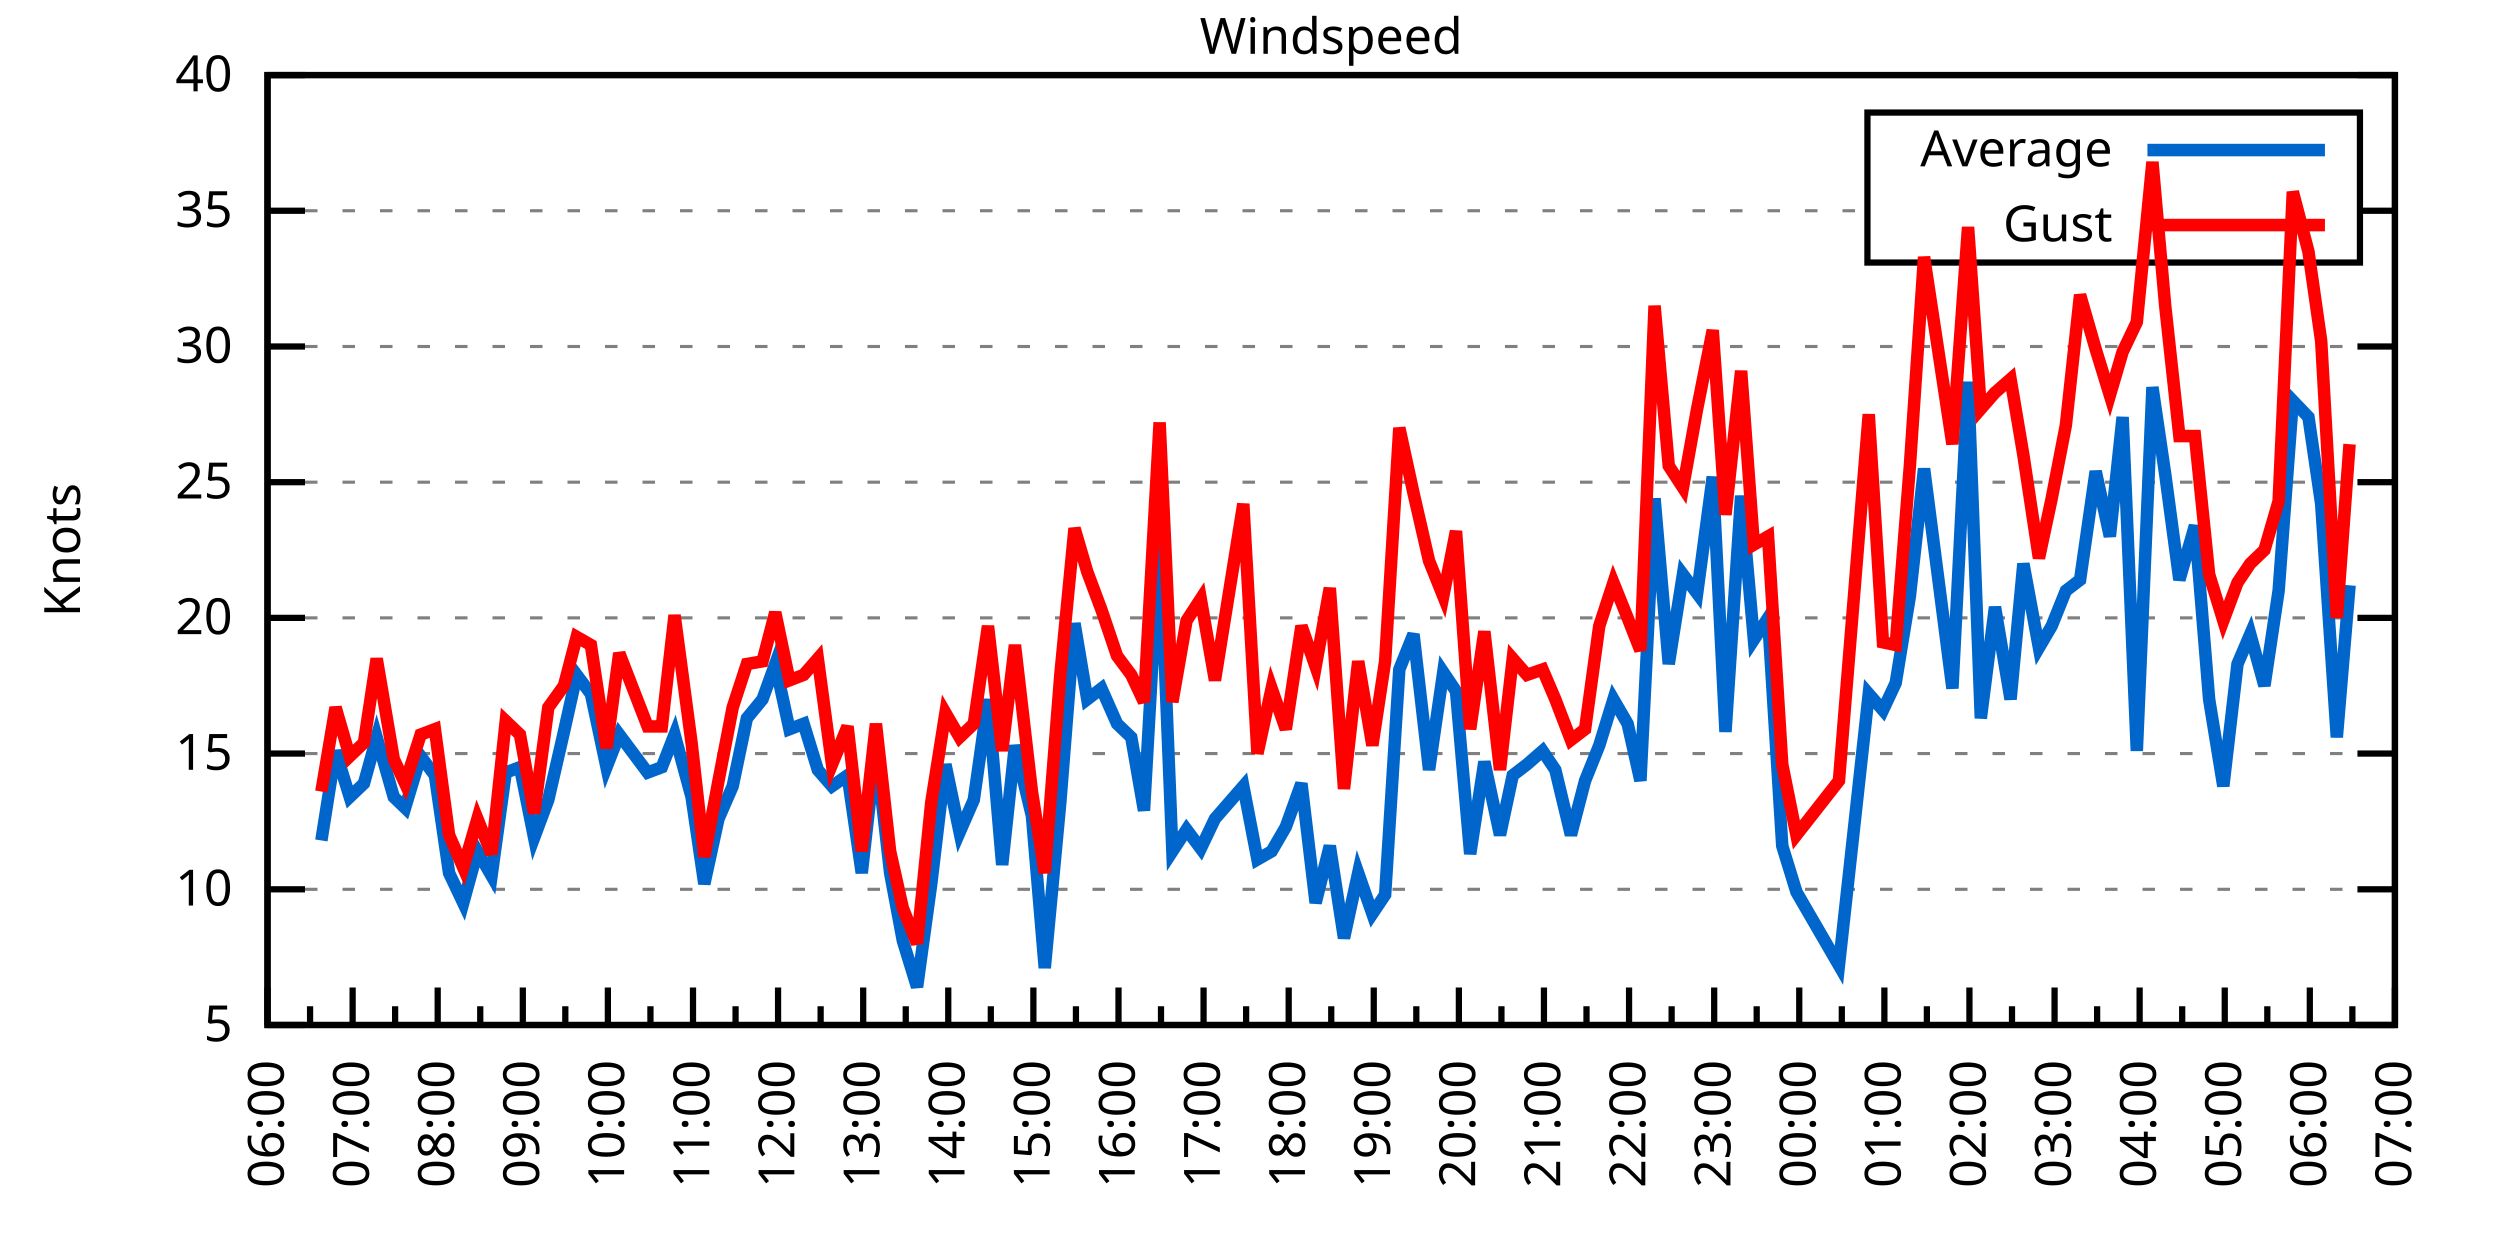
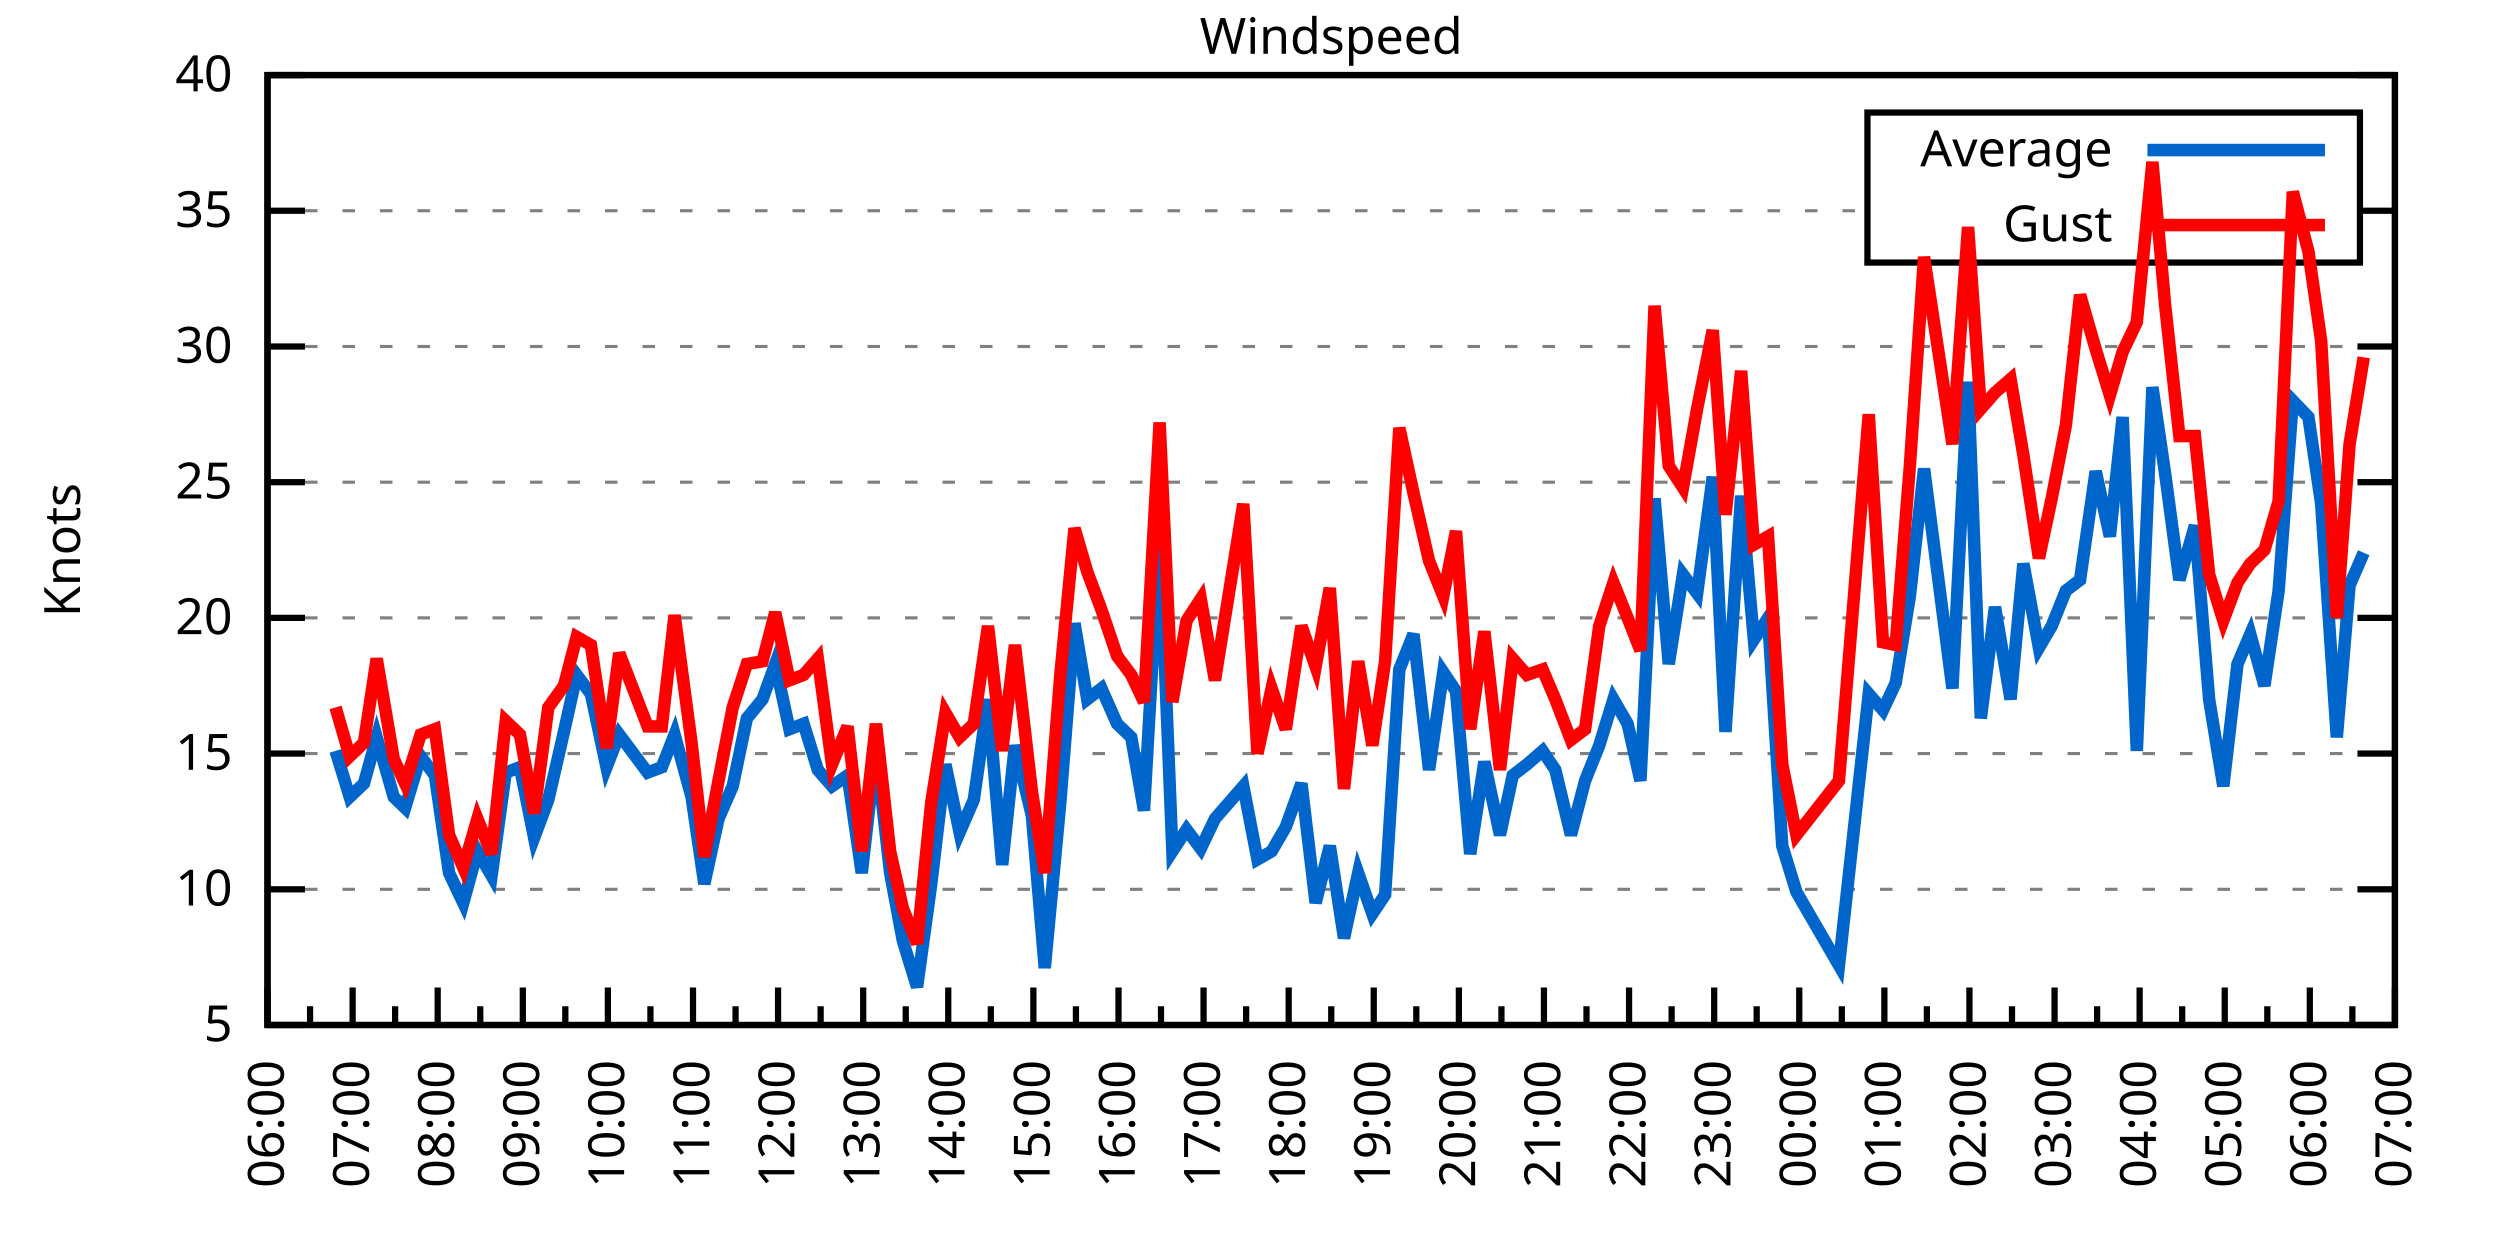
<svg xmlns="http://www.w3.org/2000/svg" xmlns:xlink="http://www.w3.org/1999/xlink" width="400" height="200" viewBox="0 0 400 200">
  <g id="gnuplot_canvas">
    <rect x="0" y="0" width="400" height="200" fill="none" />
    <defs>
      <circle id="gpDot" r="0.5" stroke-width="0.5" stroke="currentColor" />
      <path id="gpPt0" stroke-width="0.333" stroke="currentColor" d="M-1,0 h2 M0,-1 v2" />
      <path id="gpPt1" stroke-width="0.333" stroke="currentColor" d="M-1,-1 L1,1 M1,-1 L-1,1" />
      <path id="gpPt2" stroke-width="0.333" stroke="currentColor" d="M-1,0 L1,0 M0,-1 L0,1 M-1,-1 L1,1 M-1,1 L1,-1" />
      <rect id="gpPt3" stroke-width="0.333" stroke="currentColor" x="-1" y="-1" width="2" height="2" />
      <rect id="gpPt4" stroke-width="0.333" stroke="currentColor" fill="currentColor" x="-1" y="-1" width="2" height="2" />
      <circle id="gpPt5" stroke-width="0.333" stroke="currentColor" cx="0" cy="0" r="1" />
      <use xlink:href="#gpPt5" id="gpPt6" fill="currentColor" stroke="none" />
      <path id="gpPt7" stroke-width="0.333" stroke="currentColor" d="M0,-1.33 L-1.33,0.67 L1.33,0.67 z" />
      <use xlink:href="#gpPt7" id="gpPt8" fill="currentColor" stroke="none" />
      <use xlink:href="#gpPt7" id="gpPt9" stroke="currentColor" transform="rotate(180)" />
      <use xlink:href="#gpPt9" id="gpPt10" fill="currentColor" stroke="none" />
      <use xlink:href="#gpPt3" id="gpPt11" stroke="currentColor" transform="rotate(45)" />
      <use xlink:href="#gpPt11" id="gpPt12" fill="currentColor" stroke="none" />
      <path id="gpPt13" stroke-width="0.333" stroke="currentColor" d="M0,1.330 L1.265,0.411 L0.782,-1.067 L-0.782,-1.076 L-1.265,0.411 z" />
      <use xlink:href="#gpPt13" id="gpPt14" fill="currentColor" stroke="none" />
      <filter id="textbox" filterUnits="objectBoundingBox" x="0" y="0" height="1" width="1">
        <feFlood flood-color="white" flood-opacity="1" result="bgnd" />
        <feComposite in="SourceGraphic" in2="bgnd" operator="atop" />
      </filter>
      <filter id="greybox" filterUnits="objectBoundingBox" x="0" y="0" height="1" width="1">
        <feFlood flood-color="lightgrey" flood-opacity="1" result="grey" />
        <feComposite in="SourceGraphic" in2="grey" operator="atop" />
      </filter>
    </defs>
    <g fill="none" color="white" stroke="currentColor" stroke-width="1.00" stroke-linecap="butt" stroke-linejoin="miter">
</g>
    <g fill="none" color="black" stroke="currentColor" stroke-width="1.00" stroke-linecap="butt" stroke-linejoin="miter">
      <g stroke="none" shape-rendering="crispEdges">
        <polygon fill="rgb(255, 255, 255)" points="42.80,164.00 383.18,164.00 383.18,12.02 42.80,12.02 " />
      </g>
    </g>
    <g fill="none" color="black" stroke="currentColor" stroke-width="1.00" stroke-linecap="butt" stroke-linejoin="miter">
</g>
    <g fill="none" color="black" stroke="black" stroke-width="0.50" stroke-linecap="butt" stroke-linejoin="miter">
</g>
    <g fill="none" color="gray" stroke="currentColor" stroke-width="0.50" stroke-linecap="butt" stroke-linejoin="miter">
      <path stroke="gray" stroke-dasharray="2,4" class="gridline" d="M42.80,164.00 L383.19,164.00  " />
    </g>
    <g fill="none" color="gray" stroke="gray" stroke-width="1.00" stroke-linecap="butt" stroke-linejoin="miter">
</g>
    <g fill="none" color="black" stroke="currentColor" stroke-width="1.00" stroke-linecap="butt" stroke-linejoin="miter">
      <path stroke="black" d="M42.80,164.00 L48.80,164.00 M383.19,164.00 L377.19,164.00  " />
      <g transform="translate(37.20,166.60)" stroke="none" fill="black" font-family="Sans" font-size="8.00" text-anchor="end">
        <text>
          <tspan font-family="Sans"> 5</tspan>
        </text>
      </g>
    </g>
    <g fill="none" color="black" stroke="currentColor" stroke-width="1.00" stroke-linecap="butt" stroke-linejoin="miter">
</g>
    <g fill="none" color="black" stroke="black" stroke-width="0.50" stroke-linecap="butt" stroke-linejoin="miter">
</g>
    <g fill="none" color="gray" stroke="currentColor" stroke-width="0.50" stroke-linecap="butt" stroke-linejoin="miter">
      <path stroke="gray" stroke-dasharray="2,4" class="gridline" d="M42.80,142.29 L383.19,142.29  " />
    </g>
    <g fill="none" color="gray" stroke="gray" stroke-width="1.00" stroke-linecap="butt" stroke-linejoin="miter">
</g>
    <g fill="none" color="black" stroke="currentColor" stroke-width="1.00" stroke-linecap="butt" stroke-linejoin="miter">
      <path stroke="black" d="M42.80,142.29 L48.80,142.29 M383.19,142.29 L377.19,142.29  " />
      <g transform="translate(37.20,144.89)" stroke="none" fill="black" font-family="Sans" font-size="8.00" text-anchor="end">
        <text>
          <tspan font-family="Sans"> 10</tspan>
        </text>
      </g>
    </g>
    <g fill="none" color="black" stroke="currentColor" stroke-width="1.00" stroke-linecap="butt" stroke-linejoin="miter">
</g>
    <g fill="none" color="black" stroke="black" stroke-width="0.50" stroke-linecap="butt" stroke-linejoin="miter">
</g>
    <g fill="none" color="gray" stroke="currentColor" stroke-width="0.50" stroke-linecap="butt" stroke-linejoin="miter">
      <path stroke="gray" stroke-dasharray="2,4" class="gridline" d="M42.80,120.57 L383.19,120.57  " />
    </g>
    <g fill="none" color="gray" stroke="gray" stroke-width="1.00" stroke-linecap="butt" stroke-linejoin="miter">
</g>
    <g fill="none" color="black" stroke="currentColor" stroke-width="1.00" stroke-linecap="butt" stroke-linejoin="miter">
      <path stroke="black" d="M42.80,120.57 L48.80,120.57 M383.19,120.57 L377.19,120.57  " />
      <g transform="translate(37.20,123.17)" stroke="none" fill="black" font-family="Sans" font-size="8.00" text-anchor="end">
        <text>
          <tspan font-family="Sans"> 15</tspan>
        </text>
      </g>
    </g>
    <g fill="none" color="black" stroke="currentColor" stroke-width="1.00" stroke-linecap="butt" stroke-linejoin="miter">
</g>
    <g fill="none" color="black" stroke="black" stroke-width="0.50" stroke-linecap="butt" stroke-linejoin="miter">
</g>
    <g fill="none" color="gray" stroke="currentColor" stroke-width="0.50" stroke-linecap="butt" stroke-linejoin="miter">
      <path stroke="gray" stroke-dasharray="2,4" class="gridline" d="M42.80,98.86 L383.19,98.86  " />
    </g>
    <g fill="none" color="gray" stroke="gray" stroke-width="1.00" stroke-linecap="butt" stroke-linejoin="miter">
</g>
    <g fill="none" color="black" stroke="currentColor" stroke-width="1.00" stroke-linecap="butt" stroke-linejoin="miter">
      <path stroke="black" d="M42.80,98.86 L48.80,98.86 M383.19,98.86 L377.19,98.86  " />
      <g transform="translate(37.20,101.46)" stroke="none" fill="black" font-family="Sans" font-size="8.00" text-anchor="end">
        <text>
          <tspan font-family="Sans"> 20</tspan>
        </text>
      </g>
    </g>
    <g fill="none" color="black" stroke="currentColor" stroke-width="1.00" stroke-linecap="butt" stroke-linejoin="miter">
</g>
    <g fill="none" color="black" stroke="black" stroke-width="0.50" stroke-linecap="butt" stroke-linejoin="miter">
</g>
    <g fill="none" color="gray" stroke="currentColor" stroke-width="0.50" stroke-linecap="butt" stroke-linejoin="miter">
      <path stroke="gray" stroke-dasharray="2,4" class="gridline" d="M42.80,77.15 L383.19,77.15  " />
    </g>
    <g fill="none" color="gray" stroke="gray" stroke-width="1.00" stroke-linecap="butt" stroke-linejoin="miter">
</g>
    <g fill="none" color="black" stroke="currentColor" stroke-width="1.00" stroke-linecap="butt" stroke-linejoin="miter">
      <path stroke="black" d="M42.80,77.15 L48.80,77.15 M383.19,77.15 L377.19,77.15  " />
      <g transform="translate(37.20,79.75)" stroke="none" fill="black" font-family="Sans" font-size="8.00" text-anchor="end">
        <text>
          <tspan font-family="Sans"> 25</tspan>
        </text>
      </g>
    </g>
    <g fill="none" color="black" stroke="currentColor" stroke-width="1.00" stroke-linecap="butt" stroke-linejoin="miter">
</g>
    <g fill="none" color="black" stroke="black" stroke-width="0.50" stroke-linecap="butt" stroke-linejoin="miter">
</g>
    <g fill="none" color="gray" stroke="currentColor" stroke-width="0.50" stroke-linecap="butt" stroke-linejoin="miter">
      <path stroke="gray" stroke-dasharray="2,4" class="gridline" d="M42.80,55.44 L383.19,55.44  " />
    </g>
    <g fill="none" color="gray" stroke="gray" stroke-width="1.00" stroke-linecap="butt" stroke-linejoin="miter">
</g>
    <g fill="none" color="black" stroke="currentColor" stroke-width="1.00" stroke-linecap="butt" stroke-linejoin="miter">
      <path stroke="black" d="M42.80,55.44 L48.80,55.44 M383.19,55.44 L377.19,55.44  " />
      <g transform="translate(37.20,58.04)" stroke="none" fill="black" font-family="Sans" font-size="8.00" text-anchor="end">
        <text>
          <tspan font-family="Sans"> 30</tspan>
        </text>
      </g>
    </g>
    <g fill="none" color="black" stroke="currentColor" stroke-width="1.00" stroke-linecap="butt" stroke-linejoin="miter">
</g>
    <g fill="none" color="black" stroke="black" stroke-width="0.50" stroke-linecap="butt" stroke-linejoin="miter">
</g>
    <g fill="none" color="gray" stroke="currentColor" stroke-width="0.50" stroke-linecap="butt" stroke-linejoin="miter">
      <path stroke="gray" stroke-dasharray="2,4" class="gridline" d="M42.80,33.72 L298.79,33.72 M377.59,33.72 L383.19,33.72  " />
    </g>
    <g fill="none" color="gray" stroke="gray" stroke-width="1.00" stroke-linecap="butt" stroke-linejoin="miter">
</g>
    <g fill="none" color="black" stroke="currentColor" stroke-width="1.00" stroke-linecap="butt" stroke-linejoin="miter">
      <path stroke="black" d="M42.80,33.72 L48.80,33.72 M383.19,33.72 L377.19,33.72  " />
      <g transform="translate(37.20,36.32)" stroke="none" fill="black" font-family="Sans" font-size="8.00" text-anchor="end">
        <text>
          <tspan font-family="Sans"> 35</tspan>
        </text>
      </g>
    </g>
    <g fill="none" color="black" stroke="currentColor" stroke-width="1.00" stroke-linecap="butt" stroke-linejoin="miter">
</g>
    <g fill="none" color="black" stroke="black" stroke-width="0.50" stroke-linecap="butt" stroke-linejoin="miter">
</g>
    <g fill="none" color="gray" stroke="currentColor" stroke-width="0.50" stroke-linecap="butt" stroke-linejoin="miter">
      <path stroke="gray" stroke-dasharray="2,4" class="gridline" d="M42.80,12.01 L383.19,12.01  " />
    </g>
    <g fill="none" color="gray" stroke="gray" stroke-width="1.00" stroke-linecap="butt" stroke-linejoin="miter">
</g>
    <g fill="none" color="black" stroke="currentColor" stroke-width="1.00" stroke-linecap="butt" stroke-linejoin="miter">
      <path stroke="black" d="M42.80,12.01 L48.80,12.01 M383.19,12.01 L377.19,12.01  " />
      <g transform="translate(37.20,14.61)" stroke="none" fill="black" font-family="Sans" font-size="8.00" text-anchor="end">
        <text>
          <tspan font-family="Sans"> 40</tspan>
        </text>
      </g>
    </g>
    <g fill="none" color="black" stroke="currentColor" stroke-width="1.00" stroke-linecap="butt" stroke-linejoin="miter">
      <path stroke="black" d="M42.80,164.00 L42.80,158.00  " />
      <g transform="translate(45.40,169.60) rotate(270)" stroke="none" fill="black" font-family="Sans" font-size="8.00" text-anchor="end">
        <text>
          <tspan font-family="Sans">06:00</tspan>
        </text>
      </g>
    </g>
    <g fill="none" color="black" stroke="currentColor" stroke-width="1.00" stroke-linecap="butt" stroke-linejoin="miter">
      <path stroke="black" d="M49.61,164.00 L49.61,161.00 M56.42,164.00 L56.42,158.00  " />
      <g transform="translate(59.02,169.60) rotate(270)" stroke="none" fill="black" font-family="Sans" font-size="8.00" text-anchor="end">
        <text>
          <tspan font-family="Sans">07:00</tspan>
        </text>
      </g>
    </g>
    <g fill="none" color="black" stroke="currentColor" stroke-width="1.00" stroke-linecap="butt" stroke-linejoin="miter">
      <path stroke="black" d="M63.22,164.00 L63.22,161.00 M70.03,164.00 L70.03,158.00  " />
      <g transform="translate(72.63,169.60) rotate(270)" stroke="none" fill="black" font-family="Sans" font-size="8.00" text-anchor="end">
        <text>
          <tspan font-family="Sans">08:00</tspan>
        </text>
      </g>
    </g>
    <g fill="none" color="black" stroke="currentColor" stroke-width="1.00" stroke-linecap="butt" stroke-linejoin="miter">
      <path stroke="black" d="M76.84,164.00 L76.84,161.00 M83.65,164.00 L83.65,158.00  " />
      <g transform="translate(86.25,169.60) rotate(270)" stroke="none" fill="black" font-family="Sans" font-size="8.00" text-anchor="end">
        <text>
          <tspan font-family="Sans">09:00</tspan>
        </text>
      </g>
    </g>
    <g fill="none" color="black" stroke="currentColor" stroke-width="1.00" stroke-linecap="butt" stroke-linejoin="miter">
      <path stroke="black" d="M90.45,164.00 L90.45,161.00 M97.26,164.00 L97.26,158.00  " />
      <g transform="translate(99.86,169.60) rotate(270)" stroke="none" fill="black" font-family="Sans" font-size="8.00" text-anchor="end">
        <text>
          <tspan font-family="Sans">10:00</tspan>
        </text>
      </g>
    </g>
    <g fill="none" color="black" stroke="currentColor" stroke-width="1.00" stroke-linecap="butt" stroke-linejoin="miter">
      <path stroke="black" d="M104.07,164.00 L104.07,161.00 M110.88,164.00 L110.88,158.00  " />
      <g transform="translate(113.48,169.60) rotate(270)" stroke="none" fill="black" font-family="Sans" font-size="8.00" text-anchor="end">
        <text>
          <tspan font-family="Sans">11:00</tspan>
        </text>
      </g>
    </g>
    <g fill="none" color="black" stroke="currentColor" stroke-width="1.00" stroke-linecap="butt" stroke-linejoin="miter">
      <path stroke="black" d="M117.69,164.00 L117.69,161.00 M124.49,164.00 L124.49,158.00  " />
      <g transform="translate(127.09,169.60) rotate(270)" stroke="none" fill="black" font-family="Sans" font-size="8.00" text-anchor="end">
        <text>
          <tspan font-family="Sans">12:00</tspan>
        </text>
      </g>
    </g>
    <g fill="none" color="black" stroke="currentColor" stroke-width="1.00" stroke-linecap="butt" stroke-linejoin="miter">
      <path stroke="black" d="M131.30,164.00 L131.30,161.00 M138.11,164.00 L138.11,158.00  " />
      <g transform="translate(140.71,169.60) rotate(270)" stroke="none" fill="black" font-family="Sans" font-size="8.00" text-anchor="end">
        <text>
          <tspan font-family="Sans">13:00</tspan>
        </text>
      </g>
    </g>
    <g fill="none" color="black" stroke="currentColor" stroke-width="1.00" stroke-linecap="butt" stroke-linejoin="miter">
      <path stroke="black" d="M144.92,164.00 L144.92,161.00 M151.72,164.00 L151.72,158.00  " />
      <g transform="translate(154.32,169.60) rotate(270)" stroke="none" fill="black" font-family="Sans" font-size="8.00" text-anchor="end">
        <text>
          <tspan font-family="Sans">14:00</tspan>
        </text>
      </g>
    </g>
    <g fill="none" color="black" stroke="currentColor" stroke-width="1.00" stroke-linecap="butt" stroke-linejoin="miter">
      <path stroke="black" d="M158.53,164.00 L158.53,161.00 M165.34,164.00 L165.34,158.00  " />
      <g transform="translate(167.94,169.60) rotate(270)" stroke="none" fill="black" font-family="Sans" font-size="8.00" text-anchor="end">
        <text>
          <tspan font-family="Sans">15:00</tspan>
        </text>
      </g>
    </g>
    <g fill="none" color="black" stroke="currentColor" stroke-width="1.00" stroke-linecap="butt" stroke-linejoin="miter">
      <path stroke="black" d="M172.15,164.00 L172.15,161.00 M178.96,164.00 L178.96,158.00  " />
      <g transform="translate(181.56,169.60) rotate(270)" stroke="none" fill="black" font-family="Sans" font-size="8.00" text-anchor="end">
        <text>
          <tspan font-family="Sans">16:00</tspan>
        </text>
      </g>
    </g>
    <g fill="none" color="black" stroke="currentColor" stroke-width="1.00" stroke-linecap="butt" stroke-linejoin="miter">
      <path stroke="black" d="M185.76,164.00 L185.76,161.00 M192.57,164.00 L192.57,158.00  " />
      <g transform="translate(195.17,169.60) rotate(270)" stroke="none" fill="black" font-family="Sans" font-size="8.00" text-anchor="end">
        <text>
          <tspan font-family="Sans">17:00</tspan>
        </text>
      </g>
    </g>
    <g fill="none" color="black" stroke="currentColor" stroke-width="1.00" stroke-linecap="butt" stroke-linejoin="miter">
      <path stroke="black" d="M199.38,164.00 L199.38,161.00 M206.19,164.00 L206.19,158.00  " />
      <g transform="translate(208.79,169.60) rotate(270)" stroke="none" fill="black" font-family="Sans" font-size="8.00" text-anchor="end">
        <text>
          <tspan font-family="Sans">18:00</tspan>
        </text>
      </g>
    </g>
    <g fill="none" color="black" stroke="currentColor" stroke-width="1.00" stroke-linecap="butt" stroke-linejoin="miter">
      <path stroke="black" d="M213.00,164.00 L213.00,161.00 M219.80,164.00 L219.80,158.00  " />
      <g transform="translate(222.40,169.60) rotate(270)" stroke="none" fill="black" font-family="Sans" font-size="8.00" text-anchor="end">
        <text>
          <tspan font-family="Sans">19:00</tspan>
        </text>
      </g>
    </g>
    <g fill="none" color="black" stroke="currentColor" stroke-width="1.00" stroke-linecap="butt" stroke-linejoin="miter">
      <path stroke="black" d="M226.61,164.00 L226.61,161.00 M233.42,164.00 L233.42,158.00  " />
      <g transform="translate(236.02,169.60) rotate(270)" stroke="none" fill="black" font-family="Sans" font-size="8.00" text-anchor="end">
        <text>
          <tspan font-family="Sans">20:00</tspan>
        </text>
      </g>
    </g>
    <g fill="none" color="black" stroke="currentColor" stroke-width="1.00" stroke-linecap="butt" stroke-linejoin="miter">
      <path stroke="black" d="M240.23,164.00 L240.23,161.00 M247.03,164.00 L247.03,158.00  " />
      <g transform="translate(249.63,169.60) rotate(270)" stroke="none" fill="black" font-family="Sans" font-size="8.00" text-anchor="end">
        <text>
          <tspan font-family="Sans">21:00</tspan>
        </text>
      </g>
    </g>
    <g fill="none" color="black" stroke="currentColor" stroke-width="1.00" stroke-linecap="butt" stroke-linejoin="miter">
      <path stroke="black" d="M253.84,164.00 L253.84,161.00 M260.65,164.00 L260.65,158.00  " />
      <g transform="translate(263.25,169.60) rotate(270)" stroke="none" fill="black" font-family="Sans" font-size="8.00" text-anchor="end">
        <text>
          <tspan font-family="Sans">22:00</tspan>
        </text>
      </g>
    </g>
    <g fill="none" color="black" stroke="currentColor" stroke-width="1.00" stroke-linecap="butt" stroke-linejoin="miter">
      <path stroke="black" d="M267.46,164.00 L267.46,161.00 M274.27,164.00 L274.27,158.00  " />
      <g transform="translate(276.87,169.60) rotate(270)" stroke="none" fill="black" font-family="Sans" font-size="8.00" text-anchor="end">
        <text>
          <tspan font-family="Sans">23:00</tspan>
        </text>
      </g>
    </g>
    <g fill="none" color="black" stroke="currentColor" stroke-width="1.00" stroke-linecap="butt" stroke-linejoin="miter">
      <path stroke="black" d="M281.07,164.00 L281.07,161.00 M287.88,164.00 L287.88,158.00  " />
      <g transform="translate(290.48,169.60) rotate(270)" stroke="none" fill="black" font-family="Sans" font-size="8.00" text-anchor="end">
        <text>
          <tspan font-family="Sans">00:00</tspan>
        </text>
      </g>
    </g>
    <g fill="none" color="black" stroke="currentColor" stroke-width="1.00" stroke-linecap="butt" stroke-linejoin="miter">
      <path stroke="black" d="M294.69,164.00 L294.69,161.00 M301.50,164.00 L301.50,158.00  " />
      <g transform="translate(304.10,169.60) rotate(270)" stroke="none" fill="black" font-family="Sans" font-size="8.00" text-anchor="end">
        <text>
          <tspan font-family="Sans">01:00</tspan>
        </text>
      </g>
    </g>
    <g fill="none" color="black" stroke="currentColor" stroke-width="1.00" stroke-linecap="butt" stroke-linejoin="miter">
      <path stroke="black" d="M308.30,164.00 L308.30,161.00 M315.11,164.00 L315.11,158.00  " />
      <g transform="translate(317.71,169.60) rotate(270)" stroke="none" fill="black" font-family="Sans" font-size="8.00" text-anchor="end">
        <text>
          <tspan font-family="Sans">02:00</tspan>
        </text>
      </g>
    </g>
    <g fill="none" color="black" stroke="currentColor" stroke-width="1.00" stroke-linecap="butt" stroke-linejoin="miter">
      <path stroke="black" d="M321.92,164.00 L321.92,161.00 M328.73,164.00 L328.73,158.00  " />
      <g transform="translate(331.33,169.60) rotate(270)" stroke="none" fill="black" font-family="Sans" font-size="8.00" text-anchor="end">
        <text>
          <tspan font-family="Sans">03:00</tspan>
        </text>
      </g>
    </g>
    <g fill="none" color="black" stroke="currentColor" stroke-width="1.00" stroke-linecap="butt" stroke-linejoin="miter">
      <path stroke="black" d="M335.54,164.00 L335.54,161.00 M342.34,164.00 L342.34,158.00  " />
      <g transform="translate(344.94,169.60) rotate(270)" stroke="none" fill="black" font-family="Sans" font-size="8.00" text-anchor="end">
        <text>
          <tspan font-family="Sans">04:00</tspan>
        </text>
      </g>
    </g>
    <g fill="none" color="black" stroke="currentColor" stroke-width="1.00" stroke-linecap="butt" stroke-linejoin="miter">
      <path stroke="black" d="M349.15,164.00 L349.15,161.00 M355.96,164.00 L355.96,158.00  " />
      <g transform="translate(358.56,169.60) rotate(270)" stroke="none" fill="black" font-family="Sans" font-size="8.00" text-anchor="end">
        <text>
          <tspan font-family="Sans">05:00</tspan>
        </text>
      </g>
    </g>
    <g fill="none" color="black" stroke="currentColor" stroke-width="1.00" stroke-linecap="butt" stroke-linejoin="miter">
      <path stroke="black" d="M362.77,164.00 L362.77,161.00 M369.57,164.00 L369.57,158.00  " />
      <g transform="translate(372.17,169.60) rotate(270)" stroke="none" fill="black" font-family="Sans" font-size="8.00" text-anchor="end">
        <text>
          <tspan font-family="Sans">06:00</tspan>
        </text>
      </g>
    </g>
    <g fill="none" color="black" stroke="currentColor" stroke-width="1.00" stroke-linecap="butt" stroke-linejoin="miter">
      <path stroke="black" d="M376.38,164.00 L376.38,161.00 M383.19,164.00 L383.19,158.00  " />
      <g transform="translate(385.79,169.60) rotate(270)" stroke="none" fill="black" font-family="Sans" font-size="8.00" text-anchor="end">
        <text>
          <tspan font-family="Sans">07:00</tspan>
        </text>
      </g>
    </g>
    <g fill="none" color="black" stroke="currentColor" stroke-width="1.00" stroke-linecap="butt" stroke-linejoin="miter">
</g>
    <g fill="none" color="black" stroke="currentColor" stroke-width="1.00" stroke-linecap="butt" stroke-linejoin="miter">
      <path stroke="black" d="M42.80,12.01 L42.80,164.00 L383.19,164.00 L383.19,12.01 L42.80,12.01 Z  " />
    </g>
    <g fill="none" color="black" stroke="currentColor" stroke-width="1.00" stroke-linecap="butt" stroke-linejoin="miter">
      <g transform="translate(12.80,88.01) rotate(270)" stroke="none" fill="black" font-family="Sans" font-size="8.00" text-anchor="middle">
        <text>
          <tspan font-family="Sans">Knots</tspan>
        </text>
      </g>
    </g>
    <g fill="none" color="black" stroke="currentColor" stroke-width="1.00" stroke-linecap="butt" stroke-linejoin="miter">
</g>
    <g fill="none" color="black" stroke="currentColor" stroke-width="1.00" stroke-linecap="butt" stroke-linejoin="miter">
      <path stroke="black" d="M298.79,42.01 L298.79,18.01 L377.59,18.01 L377.59,42.01 L298.79,42.01 Z  " />
    </g>
    <g id="Windspeed_plot_1">
      <g fill="none" color="white" stroke="black" stroke-width="2.00" stroke-linecap="butt" stroke-linejoin="miter">
</g>
      <g fill="none" color="black" stroke="currentColor" stroke-width="2.00" stroke-linecap="butt" stroke-linejoin="miter">
        <g transform="translate(337.99,26.61)" stroke="none" fill="black" font-family="Sans" font-size="8.00" text-anchor="end">
          <text>
            <tspan font-family="Sans">Average</tspan>
          </text>
        </g>
      </g>
      <g fill="none" color="black" stroke="currentColor" stroke-width="2.00" stroke-linecap="butt" stroke-linejoin="miter">
-         <path stroke="rgb(  0, 102, 204)" d="M343.59,24.01 L371.99,24.01 M51.42,134.47 L53.69,120.14 L55.96,127.52 L58.23,125.35 L60.27,117.97 L63.00,127.52   L64.81,129.26 L67.31,121.01 L69.58,124.05 L71.85,139.68 L74.12,144.46 L76.39,136.21 L78.65,140.12 L80.92,123.61   L83.19,122.75 L85.46,134.04 L87.73,127.96 L90.23,117.10 L92.27,107.98 L94.54,111.02 L97.04,122.75 L99.08,117.53   L103.62,123.61 L105.89,122.75 L107.93,117.53 L110.65,127.52 L112.69,141.42 L114.96,131.00 L117.23,125.79 L119.50,114.93   L122.00,111.89 L124.04,106.24 L126.31,116.67 L128.58,115.80 L130.85,123.18 L133.12,125.79 L135.61,124.05 L137.88,139.68   L140.15,119.71 L142.42,139.68 L144.46,150.54 L146.73,157.92 L149.00,141.42 L151.27,122.31 L153.54,133.17 L155.81,127.96   L158.08,111.89 L160.35,138.38 L162.39,119.27 L165.11,130.56 L167.16,154.88 L169.65,128.39 L171.92,99.73 L173.96,111.89   L176.23,110.15 L178.73,115.80 L181.00,117.97 L183.04,129.69 L185.54,85.40 L187.58,136.21 L189.85,132.73 L192.12,135.77   L194.39,131.00 L198.93,125.79 L201.19,137.51 L203.46,136.21 L205.73,132.30 L208.23,125.35 L210.50,144.46 L212.77,135.34   L215.04,150.10 L217.31,139.68 L219.58,146.20 L221.62,143.16 L223.89,107.11 L226.16,101.47 L228.65,123.18 L230.92,107.55   L232.96,110.59 L235.23,136.64 L237.50,121.88 L240.00,133.60 L242.04,124.05 L244.31,122.31 L246.81,120.14 L248.85,123.18   L251.35,133.60 L253.61,124.92 L255.88,119.27 L258.15,111.89 L260.42,115.80 L262.47,124.92 L264.73,79.75 L267.00,106.24   L269.27,91.91 L271.54,94.95 L274.04,76.28 L276.08,117.10 L278.58,79.32 L280.62,102.34 L282.89,98.86 L285.16,135.34   L287.43,142.72 L294.23,154.45 L299.00,111.02 L301.27,113.63 L303.31,109.28 L305.58,95.39 L307.85,74.98 L312.39,110.15   L314.89,61.08 L316.93,114.93 L319.20,97.12 L321.69,111.89 L323.74,90.18 L326.23,103.64 L328.27,100.16 L330.54,94.52   L332.81,92.78 L335.31,75.41 L337.58,85.83 L339.62,66.73 L341.89,120.14 L344.39,61.95 L346.43,75.85 L348.70,92.78   L351.19,84.10 L353.46,111.89 L355.73,125.79 L358.00,106.24 L360.04,101.47 L362.31,109.72 L364.58,94.52 L366.85,64.12   L369.35,66.73 L371.39,80.62 L373.89,117.97 L375.93,93.65  " />
+         <path stroke="rgb(  0, 102, 204)" d="M343.59,24.01 L371.99,24.01 M53.69,120.14 L55.96,127.52 L58.23,125.35 L60.27,117.97 L63.00,127.52 L64.81,129.26   L67.31,121.01 L69.58,124.05 L71.85,139.68 L74.12,144.46 L76.39,136.21 L78.65,140.12 L80.92,123.61 L83.19,122.75   L85.46,134.04 L87.73,127.96 L90.23,117.10 L92.27,107.98 L94.54,111.02 L97.04,122.75 L99.08,117.53 L103.62,123.61   L105.89,122.75 L107.93,117.53 L110.65,127.52 L112.69,141.42 L114.96,131.00 L117.23,125.79 L119.50,114.93 L122.00,111.89   L124.04,106.24 L126.31,116.67 L128.58,115.80 L130.85,123.18 L133.12,125.79 L135.61,124.05 L137.88,139.68 L140.15,119.71   L142.42,139.68 L144.46,150.54 L146.73,157.92 L149.00,141.42 L151.27,122.31 L153.54,133.17 L155.81,127.96 L158.08,111.89   L160.35,138.38 L162.39,119.27 L165.11,130.56 L167.16,154.88 L169.65,128.39 L171.92,99.73 L173.96,111.89 L176.23,110.15   L178.73,115.80 L181.00,117.97 L183.04,129.69 L185.54,85.40 L187.58,136.21 L189.85,132.73 L192.12,135.77 L194.39,131.00   L198.93,125.79 L201.19,137.51 L203.46,136.21 L205.73,132.30 L208.23,125.35 L210.50,144.46 L212.77,135.34 L215.04,150.10   L217.31,139.68 L219.58,146.20 L221.62,143.16 L223.89,107.11 L226.16,101.47 L228.65,123.18 L230.92,107.55 L232.96,110.59   L235.23,136.64 L237.50,121.88 L240.00,133.60 L242.04,124.05 L244.31,122.31 L246.81,120.14 L248.85,123.18 L251.35,133.60   L253.61,124.92 L255.88,119.27 L258.15,111.89 L260.42,115.80 L262.47,124.92 L264.73,79.75 L267.00,106.24 L269.27,91.91   L271.54,94.95 L274.04,76.28 L276.08,117.10 L278.58,79.32 L280.62,102.34 L282.89,98.86 L285.16,135.34 L287.43,142.72   L294.23,154.45 L299.00,111.02 L301.27,113.63 L303.31,109.28 L305.58,95.39 L307.85,74.98 L312.39,110.15 L314.89,61.08   L316.93,114.93 L319.20,97.12 L321.69,111.89 L323.74,90.18 L326.23,103.64 L328.27,100.16 L330.54,94.52 L332.81,92.78   L335.31,75.41 L337.58,85.83 L339.62,66.73 L341.89,120.14 L344.39,61.95 L346.43,75.85 L348.70,92.78 L351.19,84.10   L353.46,111.89 L355.73,125.79 L358.00,106.24 L360.04,101.47 L362.31,109.72 L364.58,94.52 L366.85,64.12 L369.35,66.73   L371.39,80.62 L373.89,117.97 L375.93,93.65 L378.20,88.44  " />
      </g>
    </g>
    <g id="Windspeed_plot_2">
      <g fill="none" color="black" stroke="currentColor" stroke-width="2.00" stroke-linecap="butt" stroke-linejoin="miter">
        <g transform="translate(337.99,38.61)" stroke="none" fill="black" font-family="Sans" font-size="8.00" text-anchor="end">
          <text>
            <tspan font-family="Sans">Gust</tspan>
          </text>
        </g>
      </g>
      <g fill="none" color="black" stroke="currentColor" stroke-width="2.00" stroke-linecap="butt" stroke-linejoin="miter">
-         <path stroke="rgb(255,   0,   0)" d="M343.59,36.01 L371.99,36.01 M51.42,126.65 L53.69,113.19 L55.96,121.01 L58.23,118.84 L60.27,105.38 L63.00,121.44   L64.81,125.35 L67.31,117.53 L69.58,116.67 L71.85,133.60 L74.12,138.81 L76.39,131.00 L78.65,136.64 L80.92,115.36   L83.19,117.53 L85.46,130.13 L87.73,113.19 L90.23,109.72 L92.27,101.90 L94.54,103.20 L97.04,119.71 L99.08,104.51   L103.62,116.23 L105.89,116.23 L107.93,98.43 L110.65,118.84 L112.69,137.08 L114.96,124.92 L117.23,113.19 L119.50,106.24   L122.00,105.81 L124.04,97.99 L126.31,108.85 L128.58,107.98 L130.85,105.38 L133.12,122.31 L135.61,116.23 L137.88,136.21   L140.15,115.80 L142.42,136.21 L144.46,145.33 L146.73,150.97 L149.00,128.39 L151.27,114.06 L153.54,117.97 L155.81,115.80   L158.08,100.16 L160.35,120.14 L162.39,103.20 L165.11,126.65 L167.16,139.68 L169.65,107.98 L171.92,84.53 L173.96,91.48   L176.23,97.56 L178.73,104.94 L181.00,107.98 L183.04,112.32 L185.54,67.59 L187.58,112.32 L189.85,99.30 L192.12,95.82   L194.39,108.85 L198.93,80.62 L201.19,120.57 L203.46,110.15 L205.73,116.67 L208.23,100.16 L210.50,106.68 L212.77,94.08   L215.04,126.22 L217.31,105.81 L219.58,119.27 L221.62,105.81 L223.89,68.46 L226.16,78.89 L228.65,89.74 L230.92,95.39   L232.96,84.97 L235.23,116.67 L237.50,101.03 L240.00,123.18 L242.04,105.38 L244.31,107.98 L246.81,107.11 L248.85,111.89   L251.35,118.40 L253.61,116.67 L255.88,100.16 L258.15,93.22 L260.42,98.86 L262.47,104.07 L264.73,48.92 L267.00,74.54   L269.27,78.02 L271.54,65.42 L274.04,52.83 L276.08,82.36 L278.58,59.34 L280.62,87.14 L282.89,85.83 L285.16,122.31   L287.43,133.60 L294.23,124.92 L299.00,66.29 L301.27,102.77 L303.31,103.20 L305.58,74.54 L307.85,41.11 L312.39,71.07   L314.89,36.33 L316.93,65.42 L319.20,62.82 L321.69,60.65 L323.74,72.81 L326.23,89.31 L328.27,79.75 L330.54,68.03   L332.81,47.18 L335.31,55.87 L337.58,63.25 L339.62,56.30 L341.89,51.53 L344.39,25.91 L346.43,48.92 L348.70,69.77   L351.19,69.77 L353.46,91.91 L355.73,99.30 L358.00,93.22 L360.04,90.18 L362.31,88.00 L364.58,80.19 L366.85,30.68   L369.35,40.24 L371.39,54.57 L373.89,98.86 L375.93,71.07  " />
+         <path stroke="rgb(255,   0,   0)" d="M343.59,36.01 L371.99,36.01 M53.69,113.19 L55.96,121.01 L58.23,118.84 L60.27,105.38 L63.00,121.44 L64.81,125.35   L67.31,117.53 L69.58,116.67 L71.85,133.60 L74.12,138.81 L76.39,131.00 L78.65,136.64 L80.92,115.36 L83.19,117.53   L85.46,130.13 L87.73,113.19 L90.23,109.72 L92.27,101.90 L94.54,103.20 L97.04,119.71 L99.08,104.51 L103.62,116.23   L105.89,116.23 L107.93,98.43 L110.65,118.84 L112.69,137.08 L114.96,124.92 L117.23,113.19 L119.50,106.24 L122.00,105.81   L124.04,97.99 L126.31,108.85 L128.58,107.98 L130.85,105.38 L133.12,122.31 L135.61,116.23 L137.88,136.21 L140.15,115.80   L142.42,136.21 L144.46,145.33 L146.73,150.97 L149.00,128.39 L151.27,114.06 L153.54,117.97 L155.81,115.80 L158.08,100.16   L160.35,120.14 L162.39,103.20 L165.11,126.65 L167.16,139.68 L169.65,107.98 L171.92,84.53 L173.96,91.48 L176.23,97.56   L178.73,104.94 L181.00,107.98 L183.04,112.32 L185.54,67.59 L187.58,112.32 L189.85,99.30 L192.12,95.82 L194.39,108.85   L198.93,80.62 L201.19,120.57 L203.46,110.15 L205.73,116.67 L208.23,100.16 L210.50,106.68 L212.77,94.08 L215.04,126.22   L217.31,105.81 L219.58,119.27 L221.62,105.81 L223.89,68.46 L226.16,78.89 L228.65,89.74 L230.92,95.39 L232.96,84.97   L235.23,116.67 L237.50,101.03 L240.00,123.18 L242.04,105.38 L244.31,107.98 L246.81,107.11 L248.85,111.89 L251.35,118.40   L253.61,116.67 L255.88,100.16 L258.15,93.22 L260.42,98.86 L262.47,104.07 L264.73,48.92 L267.00,74.54 L269.27,78.02   L271.54,65.42 L274.04,52.83 L276.08,82.36 L278.58,59.34 L280.62,87.14 L282.89,85.83 L285.16,122.31 L287.43,133.60   L294.23,124.92 L299.00,66.29 L301.27,102.77 L303.31,103.20 L305.58,74.54 L307.85,41.11 L312.39,71.07 L314.89,36.33   L316.93,65.42 L319.20,62.82 L321.69,60.65 L323.74,72.81 L326.23,89.31 L328.27,79.75 L330.54,68.03 L332.81,47.18   L335.31,55.87 L337.58,63.25 L339.62,56.30 L341.89,51.53 L344.39,25.91 L346.43,48.92 L348.70,69.77 L351.19,69.77   L353.46,91.91 L355.73,99.30 L358.00,93.22 L360.04,90.18 L362.31,88.00 L364.58,80.19 L366.85,30.68 L369.35,40.24   L371.39,54.57 L373.89,98.86 L375.93,71.07 L378.20,57.17  " />
      </g>
    </g>
    <g fill="none" color="black" stroke="currentColor" stroke-width="2.00" stroke-linecap="butt" stroke-linejoin="miter">
</g>
    <g fill="none" color="black" stroke="black" stroke-width="1.00" stroke-linecap="butt" stroke-linejoin="miter">
</g>
    <g fill="none" color="black" stroke="currentColor" stroke-width="1.00" stroke-linecap="butt" stroke-linejoin="miter">
      <path stroke="black" d="M42.80,12.01 L42.80,164.00 L383.19,164.00 L383.19,12.01 L42.80,12.01 Z  " />
    </g>
    <g fill="none" color="black" stroke="currentColor" stroke-width="1.00" stroke-linecap="butt" stroke-linejoin="miter">
      <g transform="translate(212.99,8.61)" stroke="none" fill="black" font-family="Sans" font-size="8.00" text-anchor="middle">
        <text>
          <tspan font-family="Sans">Windspeed</tspan>
        </text>
      </g>
    </g>
    <g fill="none" color="black" stroke="currentColor" stroke-width="1.00" stroke-linecap="butt" stroke-linejoin="miter">
</g>
  </g>
</svg>
